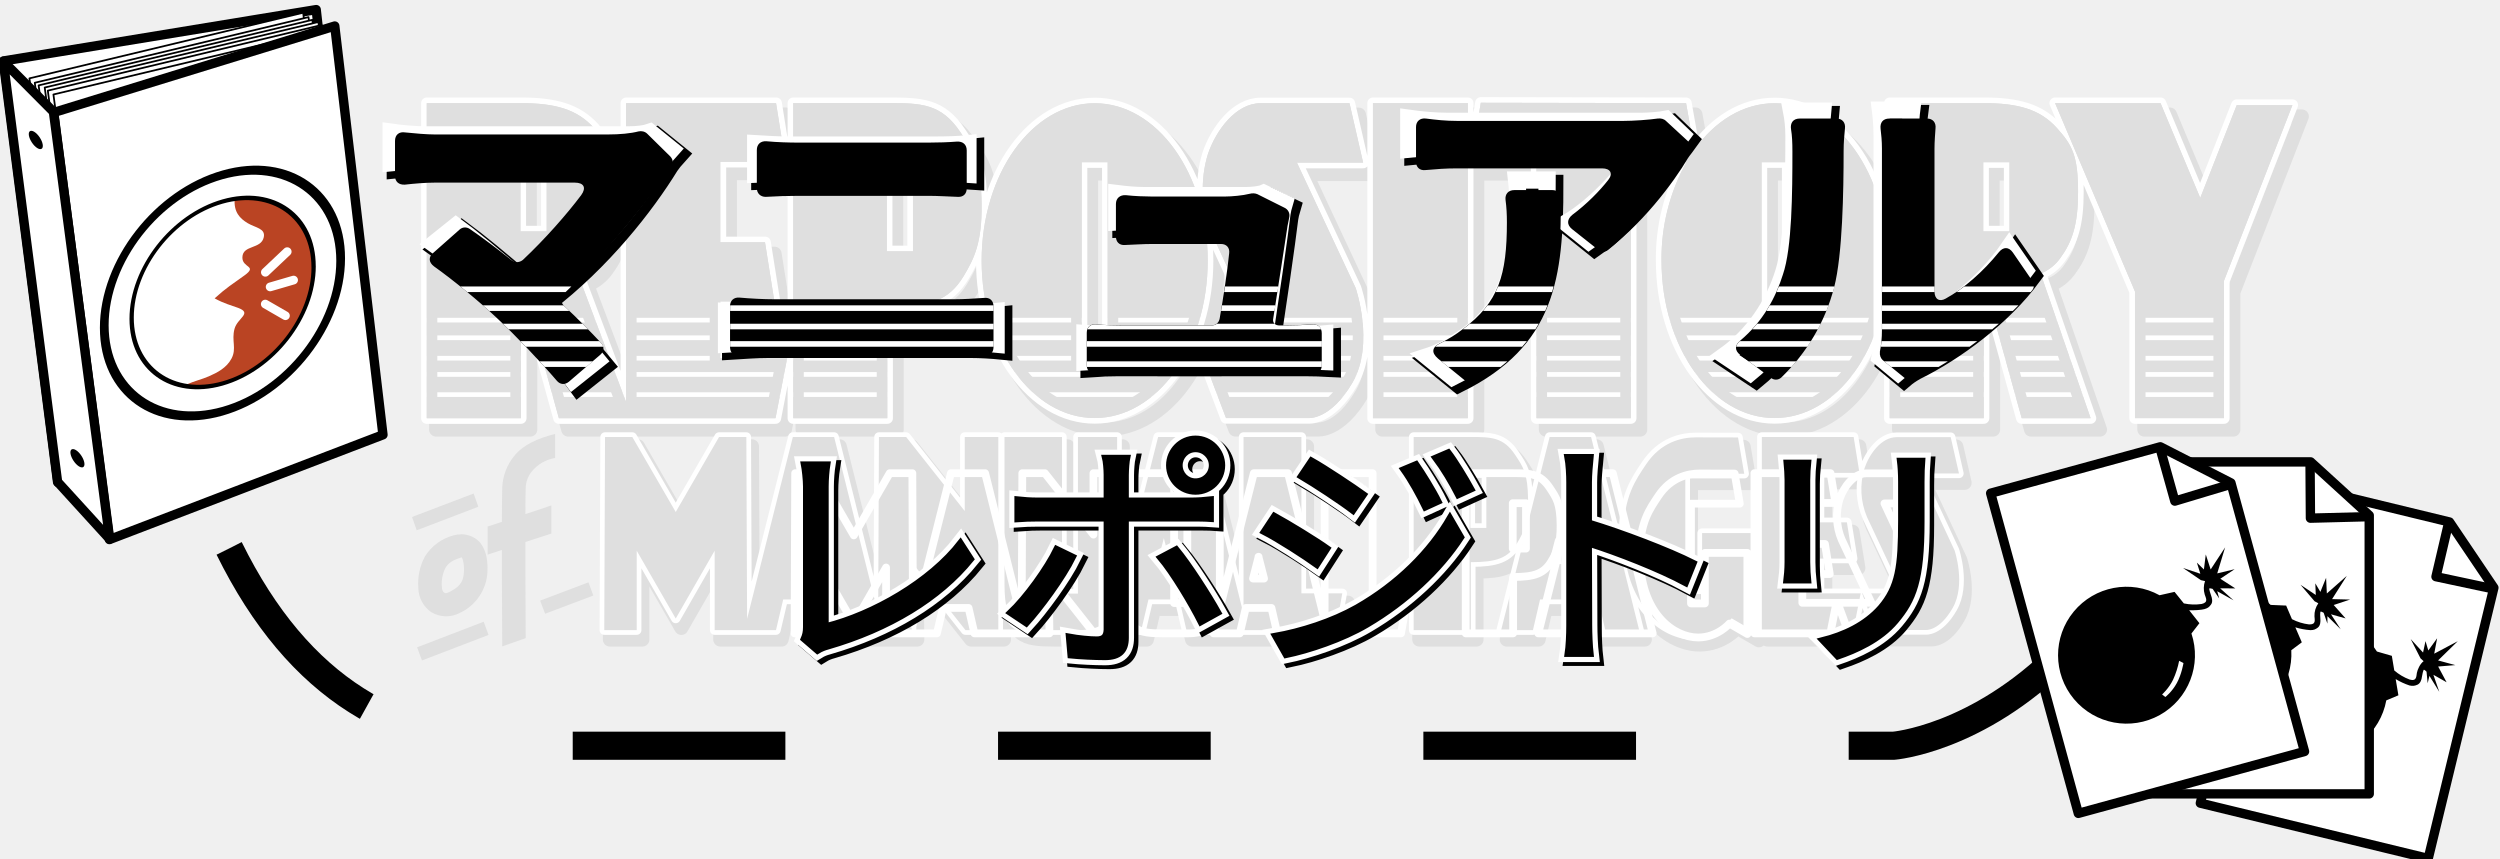
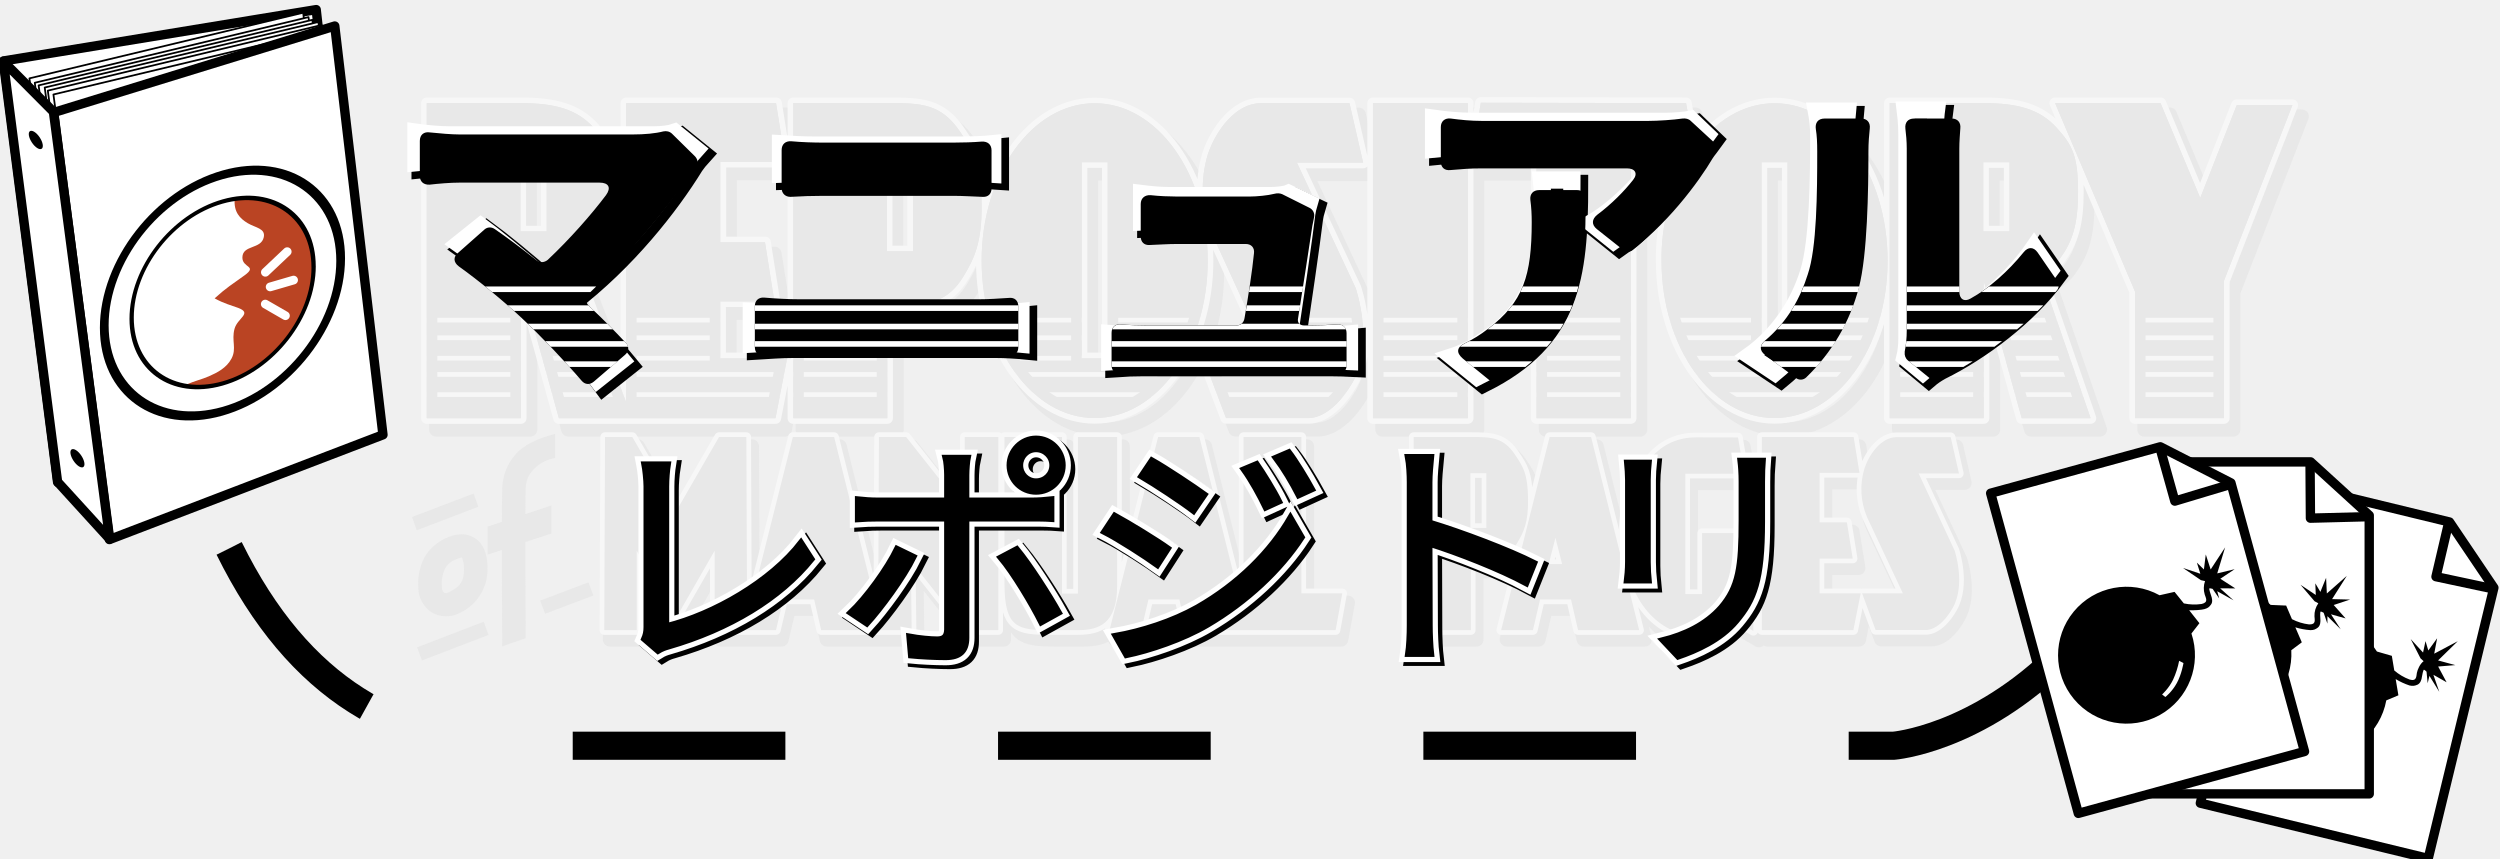
<svg xmlns="http://www.w3.org/2000/svg" width="2665.89" height="915.213" viewBox="0 0 705.35 242.15">
  <defs>
    <clipPath id="b">
      <path d="M1795.1 221l-10.6 63.4h70v273h100.6v-273h59.2a211.4 211.4 0 0 0-26.5 105c0 92.7 54 167.8 120.6 167.8s120.5-75.1 120.5-167.8c0-92.7-54-167.9-120.5-167.9-33.5 0-63.7 19-85.6 49.6l-8.8-49.7zm-1124 .4v336h100.4V410.9L812 557.4h231l12.4-64h-71.3v-60.6h57.7l-10-63h-47.7V284h69.5l-10-62.5h-160V540l-51.5-136.8a47.8 47.8 0 0 0 20.7-16.2c13.1-17.8 19.2-36.2 19.2-70.9 0-38.2-6-49.8-22.5-68.1-18-20.1-41.6-26.6-78.1-26.6h-50.2zm390.8 0v336h100.3V439c45.3 0 65.6-7 81.4-33.1 11.4-19 19.6-35.8 19.2-76.3-.5-45.3-8.8-56.5-22.5-77-20.4-30.7-41.7-31.3-78.1-31.3H1112zm618.2 0v336h101.2v-336zm551 0v336h100.3V410.9l40.5 146.5h73.5l-53.3-154.2a47.8 47.8 0 0 0 20.7-16.2c13.1-17.8 19.2-36.2 19.2-70.9 0-38.2-6-49.8-22.5-68.1-18-20.1-41.6-26.6-78.1-26.6h-50.2zm176.4 0l85.2 200.9v135h94.9V410.8l73-187.3h-59.4l-38.9 99-42.3-101zm-1024.1.1c-66.6 0-120.6 75.2-120.6 167.9s54 167.8 120.6 167.8c66.5 0 120.5-75.1 120.5-167.8 0-92.7-54-167.9-120.5-167.9zm176.8 0c-26.2 0-47.4 28.7-56.1 54.2a124.6 124.6 0 0 0 4.4 85.2l61.4 133.7h-70.2l23.7 62.6h87.6s23.7 2.8 47.4-38c23.7-41 3.3-100.6 3.3-100.6L1599 284.8h70.6l-14.5-63.3zM771 284.4h28v73.8h-28zm390.7 0h27.9v95h-27.9zm207.8 0h27.7v209h-27.7zm725 0h27.7v209h-27.7zm236.4 0h28v73.8h-28z" fill="none" stroke="red" stroke-width="3" />
    </clipPath>
    <filter id="a" color-interpolation-filters="sRGB">
      <feColorMatrix values="0.126 0 0 0 0.874 0 0.126 0 0 0.874 0 0 0.126 0 0.874 0 0 0 1 0" />
    </filter>
  </defs>
-   <g transform="translate(16.12 5.596) scale(.26458)" filter="url(#a)">
+   <g transform="translate(16.12 5.596) scale(.26458)" opacity="0.47" filter="url(#a)">
    <path d="M531.05 441.529c-18.8 5-33.6 11.2-43.7 23.6a57 57 0 0 0-12.7 33.6c-.2 5.7-.3 19.4-.4 36.6l-15.2 5v30l15.2-5v25.5l.4 77.3 25-8.8-.3-68.5v-34l27.7-9v-30l-27.7 9.2c0-13.2.1-23.8.3-27.2a29 29 0 0 1 6.8-18.6 40.7 40.7 0 0 1 24.6-14zm-100.3 107.1c-2.7 0-5.4.4-8 1.1a51.5 51.5 0 0 0-30.6 22.6 61.2 61.2 0 0 0-7 33 32 32 0 0 0 13.8 26.3 30.9 30.9 0 0 0 30.7.7 51 51 0 0 0 29.2-43c.5-12-.9-22.4-7-30.8-4.7-6.4-13-9.9-21.1-10zm.8 24.3v.4c.7.9 2.7 6 2.3 15-.5 12.9-6.7 17.2-15.6 21.8-3.7 1.9-4.7 1.2-5.6.6-1-.6-2.3-2.2-2.4-6.1a38 38 0 0 1 3.6-19.8c2.6-4.6 6.6-8.3 16.2-11.2 1.4-.4 1.5-.6 1.5-.7zm12.6-67.8l-65.7 25 5 14.2 65.7-25.1zm10.7 136.7l-71 27.3 5.2 14 71-27.2zm111.8-42l-51.6 19.5 5.3 14 51.4-19.4z" />
    <path d="M1528.15 100.529l-10.6 63.4h70v273h100.6v-273h59.2a211.4 211.4 0 0 0-26.5 105c0 92.7 54 167.9 120.6 167.9s120.5-75.2 120.5-167.9-54-167.8-120.5-167.8c-33.5 0-63.7 19-85.6 49.6l-8.8-49.8zm-1124 .4v336h100.4v-146.5l40.5 146.5h231l12.4-64h-71.3v-60.5h57.9l-10-63h-47.6v-85.9h69.4l-10-62.6h-160v318.6l-51.6-136.7a47.8 47.8 0 0 0 20.7-16.2c13.1-17.8 19.2-36.2 19.2-70.9 0-38.2-6-49.8-22.5-68.2-18-20-41.6-26.6-78.1-26.6h-50.2zm390.8 0v336h100.3v-118.1c45.3 0 65.6-7 81.4-33.1 11.4-19 19.6-35.8 19.2-76.3-.5-45.4-8.8-56.5-22.5-77-20.4-30.7-41.7-31.4-78.1-31.4h-50.2zm618.2 0v336h101.2v-336zm551 0v336h100.3v-146.5l40.5 146.5h73.5l-53.3-154a47.8 47.8 0 0 0 20.7-16.3c13.1-17.8 19.2-36.2 19.2-70.9 0-38.2-6-49.8-22.5-68.2-18-20-41.6-26.6-78.1-26.6h-50.2zm176.4 0l85.2 201v135h94.9v-146.6l73-187.3h-59.4l-38.9 99-42.3-101zm-1024.1.2c-66.6 0-120.6 75.1-120.6 167.8s54 167.9 120.6 167.9c66.5 0 120.5-75.2 120.5-167.9s-54-167.8-120.5-167.8zm176.8 0c-26.2 0-47.4 28.6-56.1 54.2a124.6 124.6 0 0 0 4.4 85.1l61.4 133.8h-70.2l23.7 62.6h87.6s23.7 2.8 47.4-38c23.7-41 3.3-100.6 3.3-100.6l-62.7-133.8h70.6l-14.5-63.3zm-789.2 62.7h28v74h-28zm390.7 0h27.9v95h-27.9zm207.8 0h27.7v209h-27.7zm725 0h27.7v209h-27.7zm236.4 0h28v74h-28zm-1473.7 291l-.8 206h34.6v-84.7l41.6 72.3 41.5-72.3v84.7h65.4l7.7-32.7h33l7.5 32.7h96.5l-.9-73.8 58.3 73.8h35v-206h-35.8v79l-62.5-79h-29l-.8 188.7-47-188.7h-44l-48.8 193.9-.8-193.9h-29.1l-46.2 80-46.3-80h-29zm426 0v157.6c.2 45.5 14.1 48.4 47.8 48.4h30.5c22.5 0 41.8-7 41.8-47.3v-158.7h-41.8v167h-17v-167zm163.8 0l-51.8 206h33.8l7.7-32.7h33l7.5 32.7h159.1l7.1-39.3h-43.6v-166.7h-61.7v188.8l-47.1-188.8zm272.5 0v206h61v-72.5c27.4 0 39.8-4.3 49.3-20.3 7-11.6 12-22 11.7-46.8-.3-27.8-5.4-34.6-13.7-47.2-12.4-18.8-25.2-19.2-47.4-19.2zm145 0l-51.7 206h33.9l7.6-32.7h33l7.5 32.7h65.2l-51.3-206h-44.1zm226.3 0v206h97.6l7.8-39.3h-43.8v-37h35.3l-6.2-38.7h-29.1v-52.7h42.5l-6.2-38.3h-98zm143.7.2c-16 0-28.9 17.5-34.2 33.1a76 76 0 0 0 2.7 52.2l38.2 81.2h-43.5l14.4 39.1h53.3s14.4 1.8 28.8-23.3c14.5-25 2.1-61.6 2.1-61.6l-38.3-82h43l-8.8-38.7zm-214 .2c-15.4 0-37.3 5-53.3 29-10.6 16-23.9 33.8-23.9 74.6 0 76.7 44 107.3 75.1 107.3 25 0 40.2-17.9 40.2-17.9l23.1 13.4v-104.3h-54.6v65h-17.9v-128.3h62.8l-6.6-38.7-45-.1zm-240.5 38.2h17v58.4h-17v-58.3zm-716.5 68.9l7.1 28h-14.3zm389.5 0l7.2 28h-14.2l7.2-28zm417.7 0l7.1 28h-14.3z" fill="none" stroke="#000" stroke-linejoin="round" stroke-width="15" />
    <path d="M584.25 444.829l-.8 206h34.6v-84.7l41.6 72.3 41.5-72.3v84.7h65.4l7.7-32.7h33l7.5 32.7h96.5l-.9-73.8 58.3 73.8h35v-206h-35.8v79l-62.5-79h-29l-.8 188.7-47-188.7h-44l-48.8 193.9-.8-193.9h-29.1l-46.2 80-46.3-80h-29zm426 0v157.6c.2 45.5 14.1 48.4 47.8 48.4h30.5c22.5 0 41.8-7 41.8-47.3v-158.7h-41.8v167h-17v-167zm163.8 0l-51.8 206h33.8l7.7-32.7h33l7.5 32.7h159.1l7.1-39.3h-43.6v-166.7h-61.7v188.8l-47.1-188.8zm272.5 0v206h61v-72.5c27.4 0 39.8-4.3 49.3-20.3 7-11.6 12-22 11.7-46.8-.3-27.8-5.4-34.6-13.7-47.2-12.4-18.8-25.2-19.2-47.4-19.2zm145 0l-51.7 206h33.9l7.6-32.7h33l7.5 32.7h65.2l-51.3-206h-44.1zm226.3 0v206h97.6l7.8-39.3h-43.8v-37h35.3l-6.2-38.7h-29.1v-52.7h42.5l-6.2-38.3h-98zm143.7.2c-16 0-28.9 17.5-34.2 33.1a76 76 0 0 0 2.7 52.2l38.2 81.2h-43.5l14.4 39.1h53.3s14.4 1.8 28.8-23.3c14.5-25 2.1-61.6 2.1-61.6l-38.3-82h43l-8.8-38.7zm-214 .2c-15.4 0-37.3 5-53.3 29-10.6 16-23.9 33.8-23.9 74.6 0 76.7 44 107.3 75.1 107.3 25 0 40.2-17.9 40.2-17.9l23.1 13.4v-104.3h-54.6v65h-17.9v-128.3h62.8l-6.6-38.7-45-.1zm-240.5 38.2h17v58.4h-17v-58.3zm-716.5 68.9l7.1 28h-14.3zm389.5 0l7.2 28h-14.2l7.2-28zm417.7 0l7.1 28h-14.3z" fill="none" stroke="#fff" stroke-linejoin="round" stroke-width="10" />
    <path d="M584.25 444.829l-.8 206h34.6v-84.7l41.6 72.3 41.5-72.3v84.7h65.4l7.7-32.7h33l7.5 32.7h96.5l-.9-73.8 58.3 73.8h35v-206h-35.8v79l-62.5-79h-29l-.8 188.7-47-188.7h-44l-48.8 193.9-.8-193.9h-29.1l-46.2 80-46.3-80h-29zm426 0v157.6c.2 45.5 14.1 48.4 47.8 48.4h30.5c22.5 0 41.8-7 41.8-47.3v-158.7h-41.8v167h-17v-167zm163.8 0l-51.8 206h33.8l7.7-32.7h33l7.5 32.7h159.1l7.1-39.3h-43.6v-166.7h-61.7v188.8l-47.1-188.8zm272.5 0v206h61v-72.5c27.4 0 39.8-4.3 49.3-20.3 7-11.6 12-22 11.7-46.8-.3-27.8-5.4-34.6-13.7-47.2-12.4-18.8-25.2-19.2-47.4-19.2zm145 0l-51.7 206h33.9l7.6-32.7h33l7.5 32.7h65.2l-51.3-206h-44.1zm226.3 0v206h97.6l7.8-39.3h-43.8v-37h35.3l-6.2-38.7h-29.1v-52.7h42.5l-6.2-38.3h-98zm143.7.2c-16 0-28.9 17.5-34.2 33.1a76 76 0 0 0 2.7 52.2l38.2 81.2h-43.5l14.4 39.1h53.3s14.4 1.8 28.8-23.3c14.5-25 2.1-61.6 2.1-61.6l-38.3-82h43l-8.8-38.7zm-214 .2c-15.4 0-37.3 5-53.3 29-10.6 16-23.9 33.8-23.9 74.6 0 76.7 44 107.3 75.1 107.3 25 0 40.2-17.9 40.2-17.9l23.1 13.4v-104.3h-54.6v65h-17.9v-128.3h62.8l-6.6-38.7-45-.1zm-240.5 38.2h17v58.4h-17v-58.3zm-716.5 68.9l7.1 28h-14.3zm389.5 0l7.2 28h-14.2l7.2-28zm417.7 0l7.1 28h-14.3z" />
    <path d="M1518.15 88.429l-10.6 63.4h70v273h100.6v-273h59.2a211.4 211.4 0 0 0-26.5 105c0 92.7 54 167.8 120.6 167.8s120.5-75.1 120.5-167.8-54-167.8-120.5-167.8c-33.5 0-63.7 19-85.6 49.6l-8.8-49.8zm-1124 .4v336h100.4v-146.5l40.5 146.5h231l12.4-64h-71.3v-60.6h57.9l-10-63h-47.6v-85.8h69.4l-10-62.6h-160v318.6l-51.5-136.7a47.8 47.8 0 0 0 20.7-16.2c13.1-17.8 19.2-36.2 19.2-71 0-38.2-6-49.7-22.5-68.1-18-20-41.6-26.6-78.1-26.6h-50.2zm390.8 0v336h100.3v-118.3c45.3 0 65.6-7 81.4-33 11.4-19 19.6-35.8 19.2-76.4-.5-45.3-8.8-56.4-22.5-77-20.4-30.7-41.7-31.3-78.1-31.3h-50.2zm618.2 0v336h101.2v-336zm551 0v336h100.3v-146.5l40.5 146.5h73.5l-53.3-154.1a47.8 47.8 0 0 0 20.7-16.2c13.1-17.8 19.2-36.2 19.2-71 0-38.2-6-49.7-22.5-68.1-18-20-41.6-26.6-78.1-26.6h-50.2zm176.4 0l85.2 201v135h94.9v-146.6l73-187.4h-59.4l-38.9 99.1-42.3-101.1zm-1024.1.2c-66.6 0-120.6 75.1-120.6 167.8s54 167.8 120.6 167.8c66.5 0 120.5-75.1 120.5-167.8s-54-167.8-120.5-167.8zm176.8 0c-26.2 0-47.4 28.6-56.1 54.1a124.6 124.6 0 0 0 4.4 85.2l61.4 133.7h-70.2l23.7 62.6h87.6s23.7 2.9 47.4-38c23.7-41 3.3-100.6 3.3-100.6l-62.7-133.7h70.6l-14.5-63.3zm-789.2 62.8h28v73.8h-28zm390.7 0h27.9v95h-27.9zm207.8 0h27.7v209h-27.7zm725 0h27.7v209h-27.7zm236.4 0h28v73.8h-28z" fill="none" stroke="#fff" stroke-linejoin="round" stroke-width="12" />
    <g transform="translate(-276.95 -132.571)" clip-path="url(#b)">
      <path d="M437.8-23.2h2612.4v611.9H437.8z" />
      <path d="M645.3 452.8h2276.2M646 471.6h2267.7M646 493.4h2286.3M646.1 510.7h2283M646 532.2h2281.8" fill="none" stroke="#fff" stroke-width="5" />
      <path d="M1795.1 221l-10.6 63.4h70v273h100.6v-273h59.2a211.4 211.4 0 0 0-26.5 105c0 92.7 54 167.8 120.6 167.8s120.5-75.1 120.5-167.8-54-167.9-120.5-167.9c-33.5 0-63.7 19-85.6 49.6l-8.8-49.7zm-1124 .4v336h100.4V410.9L812 557.4h231l12.4-64h-71.3v-60.6h57.7l-10-63h-47.7V284h69.5l-10-62.5h-160V540l-51.5-136.8a47.8 47.8 0 0 0 20.7-16.2c13.1-17.8 19.2-36.2 19.2-70.9 0-38.2-6-49.8-22.5-68.1-18-20.1-41.6-26.6-78.1-26.6h-50.2zm390.8 0v336h100.3V439c45.3 0 65.6-7 81.4-33.1 11.4-19 19.6-35.8 19.2-76.3-.5-45.3-8.8-56.5-22.5-77-20.4-30.7-41.7-31.3-78.1-31.3H1112zm618.2 0v336h101.2v-336zm551 0v336h100.3V410.9l40.5 146.5h73.5l-53.3-154.2a47.8 47.8 0 0 0 20.7-16.2c13.1-17.8 19.2-36.2 19.2-70.9 0-38.2-6-49.8-22.5-68.1-18-20.1-41.6-26.6-78.1-26.6h-50.2zm176.4 0l85.2 200.9v135h94.9V410.8l73-187.3h-59.4l-38.9 99-42.3-101zm-1024.1.1c-66.6 0-120.6 75.2-120.6 167.9s54 167.8 120.6 167.8c66.5 0 120.5-75.1 120.5-167.8s-54-167.9-120.5-167.9zm176.8 0c-26.2 0-47.4 28.7-56.1 54.2a124.6 124.6 0 0 0 4.4 85.2l61.4 133.7h-70.2l23.7 62.6h87.6s23.7 2.8 47.4-38c23.7-41 3.3-100.6 3.3-100.6L1599 284.8h70.6l-14.5-63.3zM771 284.4h28v73.8h-28zm390.7 0h27.9v95h-27.9zm207.8 0h27.7v209h-27.7zm725 0h27.7v209h-27.7zm236.4 0h28v73.8h-28z" fill="none" stroke="#000" stroke-width="22.5" />
    </g>
  </g>
-   <text x="398.186" y="399.221" font-family="MOBO" font-size="361.59" stroke="#000" stroke-width="22.169" style="font-variant-caps:normal;font-variant-east-asian:normal;font-variant-ligatures:normal;font-variant-numeric:normal;line-height:1.25" transform="translate(-3.18 -1.334) scale(.26458)">
+   <text x="398.186" y="399.221" font-family="MOBO" font-size="361.59" stroke="#000" stroke-width="22.169" style="font-variant-caps:normal;font-variant-east-asian:normal;font-variant-ligatures:normal;font-variant-numeric:normal;line-height:1.25" transform="translate(3.82 -1.334) scale(.26458)">
    <tspan x="398.186" y="399.221">マニュアル</tspan>
  </text>
-   <path d="M224.348 133.504l-.176 45.195h7.591v-18.583l9.127 15.863 9.105-15.863V178.7h14.348l1.69-7.174h7.24l1.645 7.174h21.172l-.198-16.191 12.791 16.191h7.68v-45.195h-7.855v17.332l-13.712-17.332h-6.363l-.176 41.398-10.311-41.398h-9.654l-10.706 42.541-.176-42.541h-6.384l-10.136 17.551-10.158-17.551h-6.363zm93.462 0v34.578c.044 9.982 3.094 10.618 10.488 10.618h6.691c4.937 0 9.17-1.535 9.17-10.377v-34.819h-9.17v36.64h-3.73v-36.64zm35.938 0l-11.364 45.195h7.415l1.69-7.174h7.24l1.645 7.174h34.906l1.558-8.622h-9.566v-36.573h-13.537v41.423l-10.333-41.423zm59.785 0v45.195h13.383v-15.906c6.012 0 8.732-.944 10.816-4.454 1.536-2.545 2.633-4.827 2.567-10.268-.066-6.099-1.184-7.59-3.005-10.355-2.72-4.125-5.529-4.212-10.4-4.212zm31.813 0l-11.343 45.195h7.438l1.667-7.174h7.24l1.646 7.174h14.304l-11.255-45.195h-9.675zm49.648 0v45.195h21.413l1.712-8.622h-9.61v-8.118h7.745l-1.36-8.49h-6.385v-11.563h9.325l-1.36-8.402h-21.501zm31.528.043c-3.51 0-6.341 3.84-7.504 7.262a16.674 16.674 0 0 0 .593 11.453l8.38 17.815h-9.543l3.16 8.578H533.3s3.16.395 6.319-5.111c3.181-5.485.46-13.515.46-13.515l-8.402-17.99h9.434l-1.93-8.491zm-46.95.044c-3.379 0-8.183 1.097-11.694 6.363-2.326 3.51-5.243 7.416-5.243 16.367 0 16.828 9.653 23.541 16.476 23.541 5.485 0 8.82-3.927 8.82-3.927l5.068 2.94v-22.883H481.02v14.26h-3.927v-28.148h13.778l-1.448-8.49-9.873-.022zm-52.765 8.381h3.73v12.813h-3.73v-12.79zM269.609 157.09l1.558 6.143h-3.137zm85.454 0l1.58 6.143h-3.116l1.58-6.143zm91.643 0l1.558 6.143h-3.138z" fill="none" stroke="#fff" stroke-linejoin="round" stroke-width="2.194" />
  <g stroke="#000">
    <path d="M64.658 154.741c19.71 39.952 47.889 55.668 84.136 55.668h385.414s23.494-1.8 47.598-25.876" fill="none" stroke-dasharray="60, 60" stroke-width="7.937" />
    <path d="M642.897 135.586l48.207 11.694 12.514 18.547-18.52 76.385-64.293-15.61z" fill="#fff" stroke-linejoin="round" stroke-width="2.646" />
    <path d="M690.892 147.36l-3.598 15.345 16.14 3.44" fill="none" stroke-linejoin="round" stroke-width="2.646" />
  </g>
  <path d="M693.432 180.908l-6.641 3.52.82-4.34-2.487 3.44-.794-2.646-.687 3.228-3.493-3.81 2.778 5.45.873.794c-1.058.794-1.72 2.381-1.905 3.307s0 2.46-2.037 1.879a14.023 14.023 0 0 1-4.34-2.567l-.687-4.127-4.207-1.217a19.314 19.314 0 1 0 2.646 13.784l3.413-1.428-.767-4.578a19.526 19.526 0 0 0 3.89 1.8c.952.211 1.428.132 2.248-.212.9-.397 1.19-1.588 1.244-2.117.079-.608.396-2.063.582-2.116.185 0 .74.555.74.555l.318 3.255.503-2.064 2.778 4.498-1.667-4.816 3.73 2.117-2.38-4.445 4.841-.397-4.868-1.323zm-26.908 21.775l.767 1.164s-1.878 2.461-4.339 4.022c-2.434 1.561-4.762 1.879-4.762 1.879l-.45-1.059s2.487-.582 4.71-2.116c2.196-1.588 4.074-3.89 4.074-3.89z" />
  <path d="M602.31 130.32h49.61l16.536 15.082v78.58H602.31z" fill="#fff" stroke="#000" stroke-linejoin="round" stroke-width="2.646" />
  <path d="M651.76 130.427l.106 15.769 16.484-.424" fill="none" stroke="#000" stroke-linejoin="round" stroke-width="2.646" />
  <path d="M662.132 162.467l-5.635 4.974-.212-4.418-1.614 3.968-1.429-2.407.133 3.28-4.313-2.883 3.969 4.656 1.058.582a5.927 5.927 0 0 0-1.085 3.652c.027.952.556 2.38-1.534 2.301a14.023 14.023 0 0 1-4.816-1.481l-1.64-3.837-4.366-.185a19.314 19.314 0 1 0 5.821 12.78l2.963-2.223-1.825-4.233a18.732 18.732 0 0 0 4.233.793c.952 0 1.402-.185 2.117-.714.767-.609.767-1.826.714-2.381-.08-.582-.106-2.09.08-2.143.158-.053.846.344.846.344l1.058 3.069v-2.117l3.757 3.704-2.751-4.233 4.127 1.164-3.36-3.783 4.63-1.535-5.08-.132zm-21.06 27.49l1.005.953s-1.244 2.83-3.254 4.92-4.207 2.964-4.207 2.964l-.688-.926s2.302-1.138 4.074-3.175c1.8-2.064 3.07-4.762 3.07-4.762z" />
  <g fill="#fff" stroke="#000" stroke-linejoin="round">
    <path d="M89.21 2.714L1.054 17.186l15.292 118.929 85.857-17.462z" stroke-width="2.646" />
    <g stroke-width="1.9">
      <path d="M8.302 22.107l15.875 118.188 75.432-23.203L85.533 3.587z" stroke-width=".503" />
      <path d="M9.81 23.351l15.875 118.188 75.432-23.204L87.04 4.83z" stroke-width=".503" />
      <path d="M10.895 24.092L26.77 142.28l75.432-23.177L88.126 5.598z" stroke-width=".503" />
      <path d="M12.615 24.7L28.49 142.888l75.405-23.177L89.819 6.206z" stroke-width=".503" />
      <path d="M13.488 25.573l15.875 118.188 75.405-23.203L90.745 7.053z" stroke-width=".503" />
      <path d="M15.075 26.658l15.849 118.188 75.458-23.15L92.28 8.19z" stroke-width=".503" />
    </g>
    <path d="M15.155 31.738l15.716 120.49 77.178-29.554-13.6-115.33zm546.49 107.42l47.862-13.097 19.923 10.186 20.77 75.776-63.817 17.462z" stroke-width="2.646" />
  </g>
  <path d="M609.375 126.22l4.233 15.16 15.822-4.762" fill="none" stroke="#000" stroke-linejoin="round" stroke-width="2.646" />
  <path d="M627.843 154.371l-4.128 6.297-1.376-4.233-.529 4.233-1.984-1.931.979 3.148-4.895-1.64 5.054 3.44 1.164.264a6.085 6.085 0 0 0-.08 3.81c.265.926 1.164 2.17-.873 2.646a14.023 14.023 0 0 1-5.027-.16l-2.62-3.254-4.232.953a19.314 19.314 0 1 0 8.995 10.795l2.25-2.91-2.885-3.652c1.35.053 3.493-.08 4.286-.317.926-.265 1.323-.53 1.853-1.27.608-.767.264-1.932.079-2.46-.212-.53-.662-1.985-.53-2.117.186-.08.927.132.927.132l1.852 2.699-.556-2.038 4.604 2.567-3.784-3.387 4.287.027-4.234-2.726 4.048-2.698-4.92 1.19 2.248-7.408zm-13.018 32.067l1.217.635s-.476 3.07-1.852 5.61-3.254 3.968-3.254 3.968l-.926-.714s1.905-1.694 3.095-4.154a23.706 23.706 0 0 0 1.72-5.345z" />
  <path d="M.92 17.292l14.155 14.235L30.95 152.096l-14.71-16.14z" fill="#fff" stroke="#000" stroke-linejoin="round" stroke-width="2.646" />
  <path d="M66.219 56.08c-.318 3.783 1.481 5.556 3.65 6.879 2.25 1.323 5.08 1.481 4.552 3.968-.715 3.44-5.953 2.117-6.033 5.662-.08 3.043 4.366 2.355.635 5.08-3.44 2.487-5.186 3.52-8.466 6.509 2.593 1.455 4.762 1.984 6.667 2.699 4.048 1.534-.238 2.83-1.058 5.9-.9 3.36.661 5.53-.847 8.387-1.402 2.646-4.022 3.969-6.376 5-2.276.98-3.572 1.138-6.562 2.408v.37a23.812 23.812 0 0 0 10.425-.74C76.987 104.18 88.47 89.417 88.47 75.235c0-13.017-9.684-21.034-22.251-19.129z" fill="#ba4423" />
  <g fill="none">
    <path transform="matrix(.11994 -.03397 0 .11994 20.05 54.571)" d="M570.6 334a214 214 0 0 1-214.1 214 214 214 0 0 1-214-214 214 214 0 0 1 214-214 214 214 0 0 1 214 214z" stroke="#000" stroke-linejoin="round" stroke-width="10.1" />
    <path transform="matrix(.12502 -.0354 0 .12502 17.139 52.693)" d="M631.7 343.3A266.8 266.8 0 0 1 365 610 266.8 266.8 0 0 1 98.2 343.3 266.8 266.8 0 0 1 364.9 76.5a266.8 266.8 0 0 1 266.8 266.8z" stroke="#000" stroke-linejoin="round" stroke-width="19.7" />
    <path d="M74.87 76.823l6.165-5.821M76.22 80.95l6.614-1.931m-7.99 6.773l5.688 3.28" stroke="#fff" stroke-linecap="round" stroke-width="2.461" />
  </g>
  <path d="M12.086 41.157a2.99 1.323 56.4 0 1-1.985.318 2.99 1.323 56.4 0 1-1.984-3.651 2.99 1.323 56.4 0 1 1.984-.318 2.99 1.323 56.4 0 1 1.985 3.651zm11.747 89.799a2.99 1.323 56.4 0 1-1.984.317 2.99 1.323 56.4 0 1-1.985-3.651 2.99 1.323 56.4 0 1 1.985-.318 2.99 1.323 56.4 0 1 1.984 3.652z" />
-   <g font-family="MOBO" font-size="262.13">
+   <g font-family="MOBO" font-size="262.13" transform="translate(-45 0)">
    <text x="815.081" y="699.042" stroke="#000" stroke-width="16.584" style="font-variant-caps:normal;font-variant-east-asian:normal;font-variant-ligatures:normal;font-variant-numeric:normal;line-height:1.25" transform="translate(-3.18 -1.334) scale(.26458)">
      <tspan x="815.081" y="699.042">レポジトリ</tspan>
    </text>
    <text x="810.383" y="694.916" stroke="#fff" stroke-width="16.584" style="font-variant-caps:normal;font-variant-east-asian:normal;font-variant-ligatures:normal;font-variant-numeric:normal;line-height:1.25" transform="translate(-3.18 -1.334) scale(.26458)">
      <tspan x="810.383" y="694.916">レポジトリ</tspan>
    </text>
    <text x="810.319" y="694.915" stroke="#000" stroke-width="5.641" style="font-variant-caps:normal;font-variant-east-asian:normal;font-variant-ligatures:normal;font-variant-numeric:normal;line-height:1.25" transform="translate(-3.18 -1.334) scale(.26458)">
      <tspan x="810.319" y="694.915">レポジトリ</tspan>
    </text>
  </g>
-   <text x="391.907" y="393.706" font-family="MOBO" font-size="361.59" stroke="#fff" stroke-width="18.387" style="font-variant-caps:normal;font-variant-east-asian:normal;font-variant-ligatures:normal;font-variant-numeric:normal;line-height:1.25;mix-blend-mode:normal" transform="translate(-3.18 -1.334) scale(.26458)">
+   <text x="391.907" y="393.706" font-family="MOBO" font-size="361.59" stroke="#fff" stroke-width="18.387" style="font-variant-caps:normal;font-variant-east-asian:normal;font-variant-ligatures:normal;font-variant-numeric:normal;line-height:1.25;mix-blend-mode:normal" transform="translate(3.82 -1.334) scale(.26458)">
    <tspan x="391.907" y="393.706">マニュアル</tspan>
  </text>
-   <g style="mix-blend-mode:normal">
+   <g style="mix-blend-mode:normal" transform="translate(7 0)">
    <path d="M502.65 106.44c7.175-6.984 12.246-15.499 14.829-25.353 2.392-9.185 2.679-27.266 2.679-38.46 0-2.296.191-4.688.382-6.41.192-1.626-.765-2.775-2.391-2.775h-10.333c-1.914 0-2.775 1.244-2.488 3.062.287 1.722.383 3.635.383 6.314 0 11.385-.096 27.171-2.679 34.633-2.009 6.41-5.549 13.203-12.055 18.656-1.53 1.244-1.626 2.775 0 4.018l8.706 6.506c.861.67 2.105.67 2.966-.191zm38.077.765c.765-.574 1.626-1.243 2.966-1.913 9.567-4.975 22.1-14.351 29.563-23.344.67-.765.765-1.913.095-2.775l-5.453-7.94c-1.148-1.627-2.679-1.627-3.922-.096-4.497 5.549-9.855 10.237-15.02 13.107-1.818 1.052-3.158.096-3.158-2.01V41.958c0-2.105.192-4.21.288-5.74.19-1.627-.766-2.775-2.392-2.775h-10.62c-1.818 0-2.68 1.148-2.488 2.87.192 1.531.383 3.54.383 5.55v51.28c0 2.2-.191 4.209-.574 6.027v.191c-.096.861.191 1.722.861 2.296l6.697 5.453c.765.67 1.913.766 2.775.096zM467.73 33.442c-2.583.383-7.08.67-9.567.67h-47.166c-2.966 0-5.836-.287-8.706-.67-1.627-.191-2.775.766-2.775 2.392v9.759c0 1.626 1.053 2.583 2.679 2.391 3.253-.287 5.645-.478 8.802-.478h41.043c2.296 0 3.157 1.435 1.722 3.253-2.392 3.061-6.027 6.793-10.141 9.854-1.53 1.244-1.626 2.775-.096 4.018l7.367 5.836c.861.67 2.009.766 2.87 0 7.75-6.123 15.594-16.55 19.995-23.727.574-.956 1.626-2.391 2.679-3.635.86-1.148.765-2.488-.287-3.349l-6.123-5.644c-.574-.574-1.435-.766-2.296-.67zm-42.957 22.961c.287 2.105.383 4.114.383 6.315 0 14.829-2.296 22.579-12.437 30.137a33.534 33.534 0 0 1-6.315 3.922c-2.391 1.148-2.678 2.679-.67 4.401l8.228 6.697c.766.67 1.818.765 2.68.191 23.247-13.68 23.726-32.05 23.726-52.045 0-1.435-.956-2.391-2.392-2.391h-10.715c-1.722 0-2.678 1.148-2.487 2.774zm-65.535 33.39c1.34-8.707 3.348-21.336 4.018-26.024l.479-2.391a2.394 2.394 0 0 0-1.34-2.775l-7.654-3.827c-.67-.287-1.435-.287-2.2-.095-1.818.478-5.07.765-6.793.765h-20.952c-1.722 0-4.688-.096-7.175-.383-1.626-.095-2.775.861-2.775 2.488v9.184c0 1.53.957 2.488 2.488 2.392 2.487-.096 5.358-.287 7.558-.287h19.613c1.53 0 2.487 1.052 2.296 2.583-.478 4.88-1.626 12.342-2.679 18.37-.191 1.243-1.052 2.008-2.296 2.008h-25.449c-2.296 0-4.879-.095-7.08-.287-1.626-.191-2.678.766-2.678 2.392v9.184c0 1.436.956 2.392 2.487 2.392 2.583-.095 4.592-.191 7.271-.191h46.783c1.914 0 4.88.096 7.271.191 1.531 0 2.488-.86 2.488-2.392v-9.088c0-1.627-1.053-2.583-2.679-2.488-2.487.191-5.453.287-7.271.287h-2.01c-1.243 0-2.008-.765-1.721-2.009zm-143.22-34.25c2.966-.192 6.41-.288 9.184-.288h36.834c2.392 0 5.645.192 8.228.287 1.531.096 2.488-.86 2.488-2.391V42.436c0-1.627-1.053-2.584-2.775-2.488-2.392.191-5.262.287-7.94.287h-36.93c-2.391 0-5.836-.096-8.897-.383-1.626-.095-2.679.861-2.679 2.488v10.715c0 1.53 1.053 2.487 2.488 2.487zm-7.367 44.87c3.157-.288 6.889-.383 9.759-.383h50.897c2.2 0 5.357.095 8.323.287 1.627.191 2.679-.766 2.679-2.392V86.444c0-1.626-1.052-2.583-2.679-2.392-2.774.191-5.836.383-8.323.383H218.41c-2.966 0-6.602-.192-9.854-.479-1.531-.095-2.584.861-2.584 2.392v11.576c0 1.627 1.053 2.583 2.68 2.488zm-28.51-63.336c-2.2.574-5.262.861-8.61.861h-48.888c-2.105 0-5.645-.287-8.324-.574-1.722-.287-2.87.67-2.87 2.392v9.854c0 1.627 1.053 2.583 2.775 2.488 2.487-.287 5.836-.574 8.419-.574h39.512c2.583 0 3.348 1.435 1.818 3.54-4.019 5.357-10.237 12.437-16.456 18.273-.957.765-2.2.86-3.158.095-4.305-3.444-8.419-6.505-11.768-8.801-.956-.67-2.104-.574-2.87.095l-7.462 6.602c-1.435 1.148-1.34 2.679.191 3.827 5.645 4.018 12.82 9.95 17.508 14.35 5.55 5.167 12.63 12.63 17.125 17.892.957 1.148 2.296 1.243 3.444.287l8.802-7.558c1.148-.957 1.244-2.392.192-3.445-2.966-3.157-6.602-6.888-10.333-10.333-1.149-1.148-1.149-2.487 0-3.635 10.428-9.95 21.526-23.248 27.936-32.528v-.192c.478-.765 1.243-1.626 2.104-2.678.861-.957.766-2.2-.095-3.158l-6.506-6.41c-.67-.67-1.626-.86-2.488-.67z" style="font-variant-caps:normal;font-variant-east-asian:normal;font-variant-ligatures:normal;font-variant-numeric:normal;mix-blend-mode:normal" />
    <path d="M129.885 80.824c.651.524 1.301 1.05 1.946 1.58h27.746c.542-.52 1.085-1.043 1.63-1.58zm215.736 0l-.24 1.58h15.05c.084-.54.16-1.036.246-1.58zm77.04 0a24.578 24.578 0 0 1-.7 1.58h15.941c.153-.524.297-1.05.431-1.58zm79.22 0a44.04 44.04 0 0 1-.66 1.58h15.938c.123-.427.243-.856.357-1.289.024-.094.047-.195.072-.291zm29.123 0v1.58h14.835c-.003-.047-.006-.092-.006-.14v-1.44zm23.182 0a46.84 46.84 0 0 1-2.18 1.58h20.922c.12-.142.244-.285.362-.428.29-.33.471-.732.531-1.152zm-417.957 5.32c.614.536 1.211 1.065 1.784 1.58h22.643c-.477-.452-.957-.902-1.439-1.347a3.858 3.858 0 0 1-.215-.234zm69.78 0c-.005.076-.01.153-.01.233v1.347h74.337v-1.251c0-.113-.006-.223-.016-.33zm138.76 0c-.088.53-.175 1.06-.263 1.58h15.083l.246-1.58zm74.91 0a25.972 25.972 0 0 1-1.266 1.58h17.547c.231-.524.45-1.05.658-1.58zm79.636 0c-.303.53-.624 1.056-.958 1.58h16.96c.21-.522.412-1.05.606-1.58zm31.676 0v1.58H567.9a84.471 84.471 0 0 0 1.595-1.58zM141.899 91.34c.53.51 1.073 1.046 1.616 1.581h22.414c-.51-.522-1.034-1.05-1.563-1.58zm64.108 0v1.581h74.336v-1.58zm137.333 0c-.388.316-.89.49-1.482.49h-25.45c-2.295 0-4.878-.095-7.079-.286-1.25-.148-2.158.385-2.513 1.377h65.936c-.377-.937-1.269-1.449-2.48-1.377-2.487.19-5.452.286-7.27.286h-2.009c-.591 0-1.072-.174-1.386-.49zm71.362 0a44.225 44.225 0 0 1-1.953 1.543l-.05.038h20.481c.334-.523.653-1.05.957-1.58zm81.052 0a36.22 36.22 0 0 1-1.375 1.581h18.525c.278-.522.547-1.049.808-1.58zm35.245 0v1.581h31.077c.63-.521 1.253-1.048 1.868-1.58zm-384.17 4.914c.51.524 1.02 1.052 1.527 1.581h21.858a2.464 2.464 0 0 0-.665-1.126c-.138-.146-.293-.306-.433-.455zm59.17 0v1.581h74.336v-1.58zm100.646 0v1.581h66.299v-1.58zm100.882 0c-.369.193-.736.378-1.099.551-.657.315-1.149.66-1.484 1.03h24.518c.462-.523.906-1.05 1.33-1.58zm83.337 0c-.567.497-.912 1.035-1.013 1.581h20.08c.353-.52.697-1.048 1.033-1.58zm39.989 0c-.05.54-.114 1.068-.192 1.581h25.034a120.5 120.5 0 0 0 2.145-1.58zm-378.64 5.694c.491.534.977 1.062 1.447 1.58h11.755l1.841-1.58zm154.42 0v1.171c0 .142.01.278.03.41h66.242a3.27 3.27 0 0 0 .027-.41v-1.171zm100.024 0l1.942 1.58h14.78a50.425 50.425 0 0 0 1.911-1.58zm86.732 0l2.115 1.58h9.967c.463-.519.916-1.046 1.358-1.58zm38.2 0l1.941 1.58h13.416c.86-.499 1.734-1.027 2.619-1.58z" fill="#fff" style="font-variant-caps:normal;font-variant-east-asian:normal;font-variant-ligatures:normal;font-variant-numeric:normal" />
  </g>
</svg>
